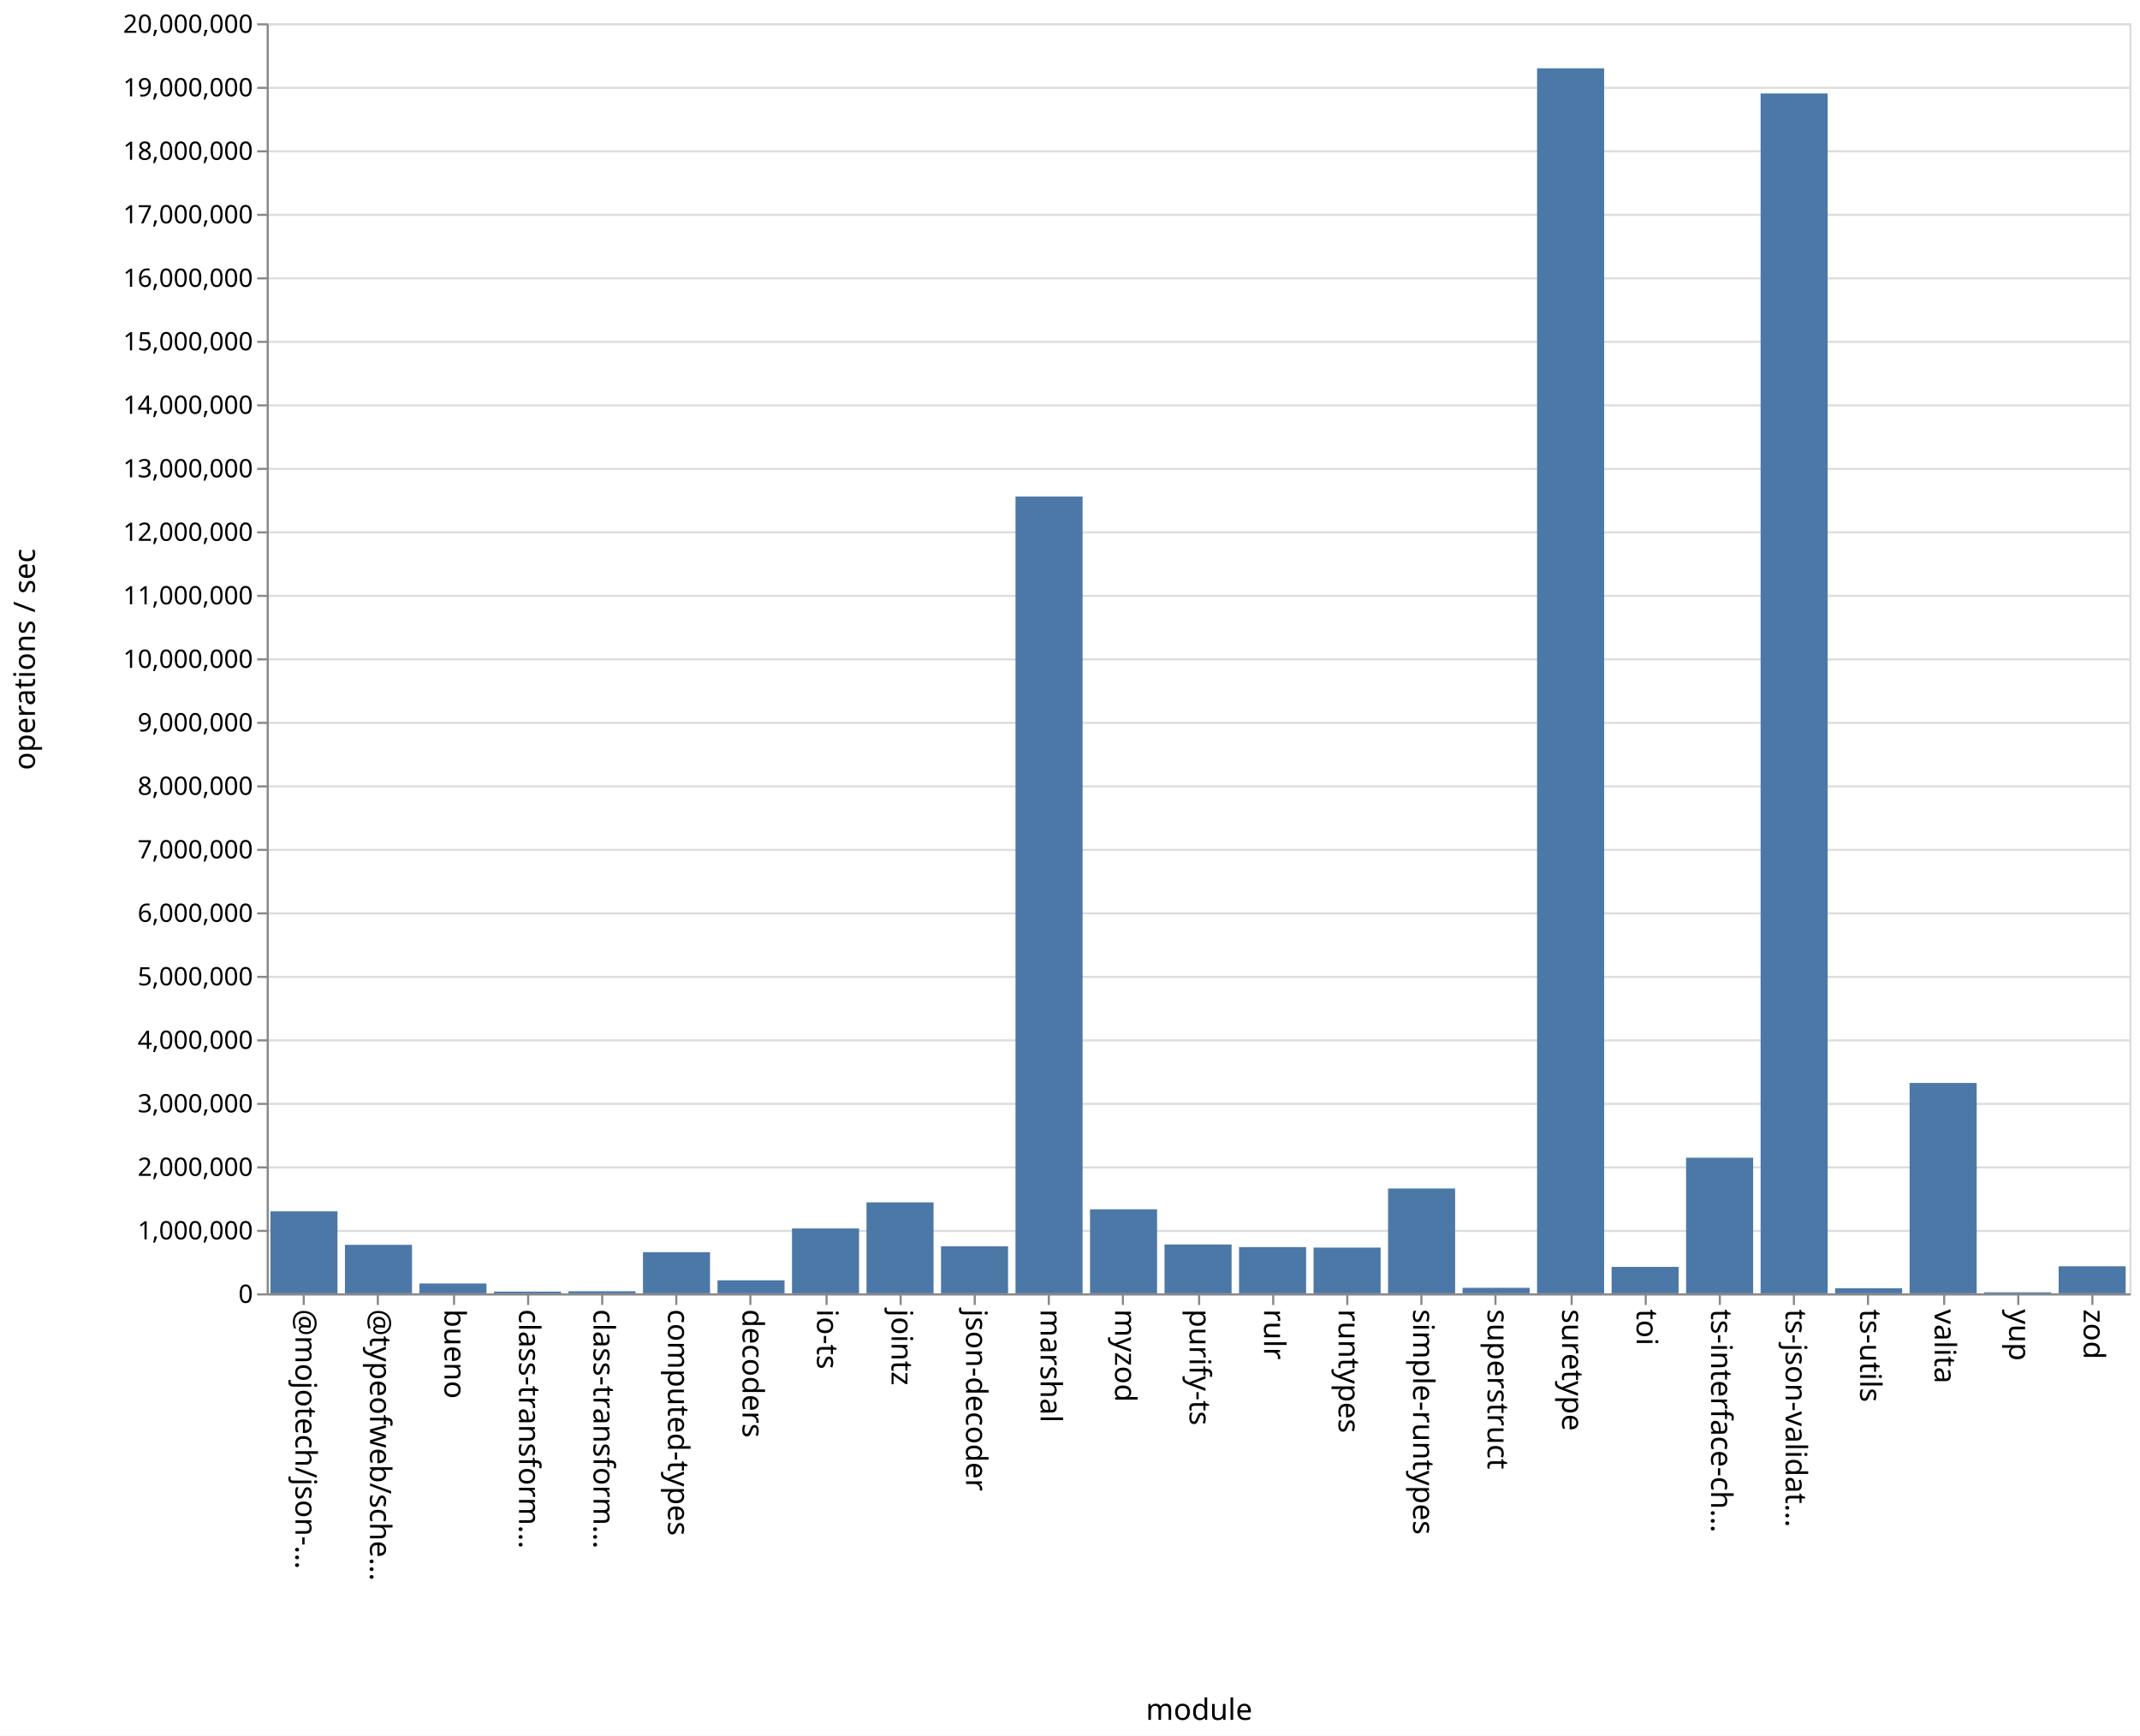
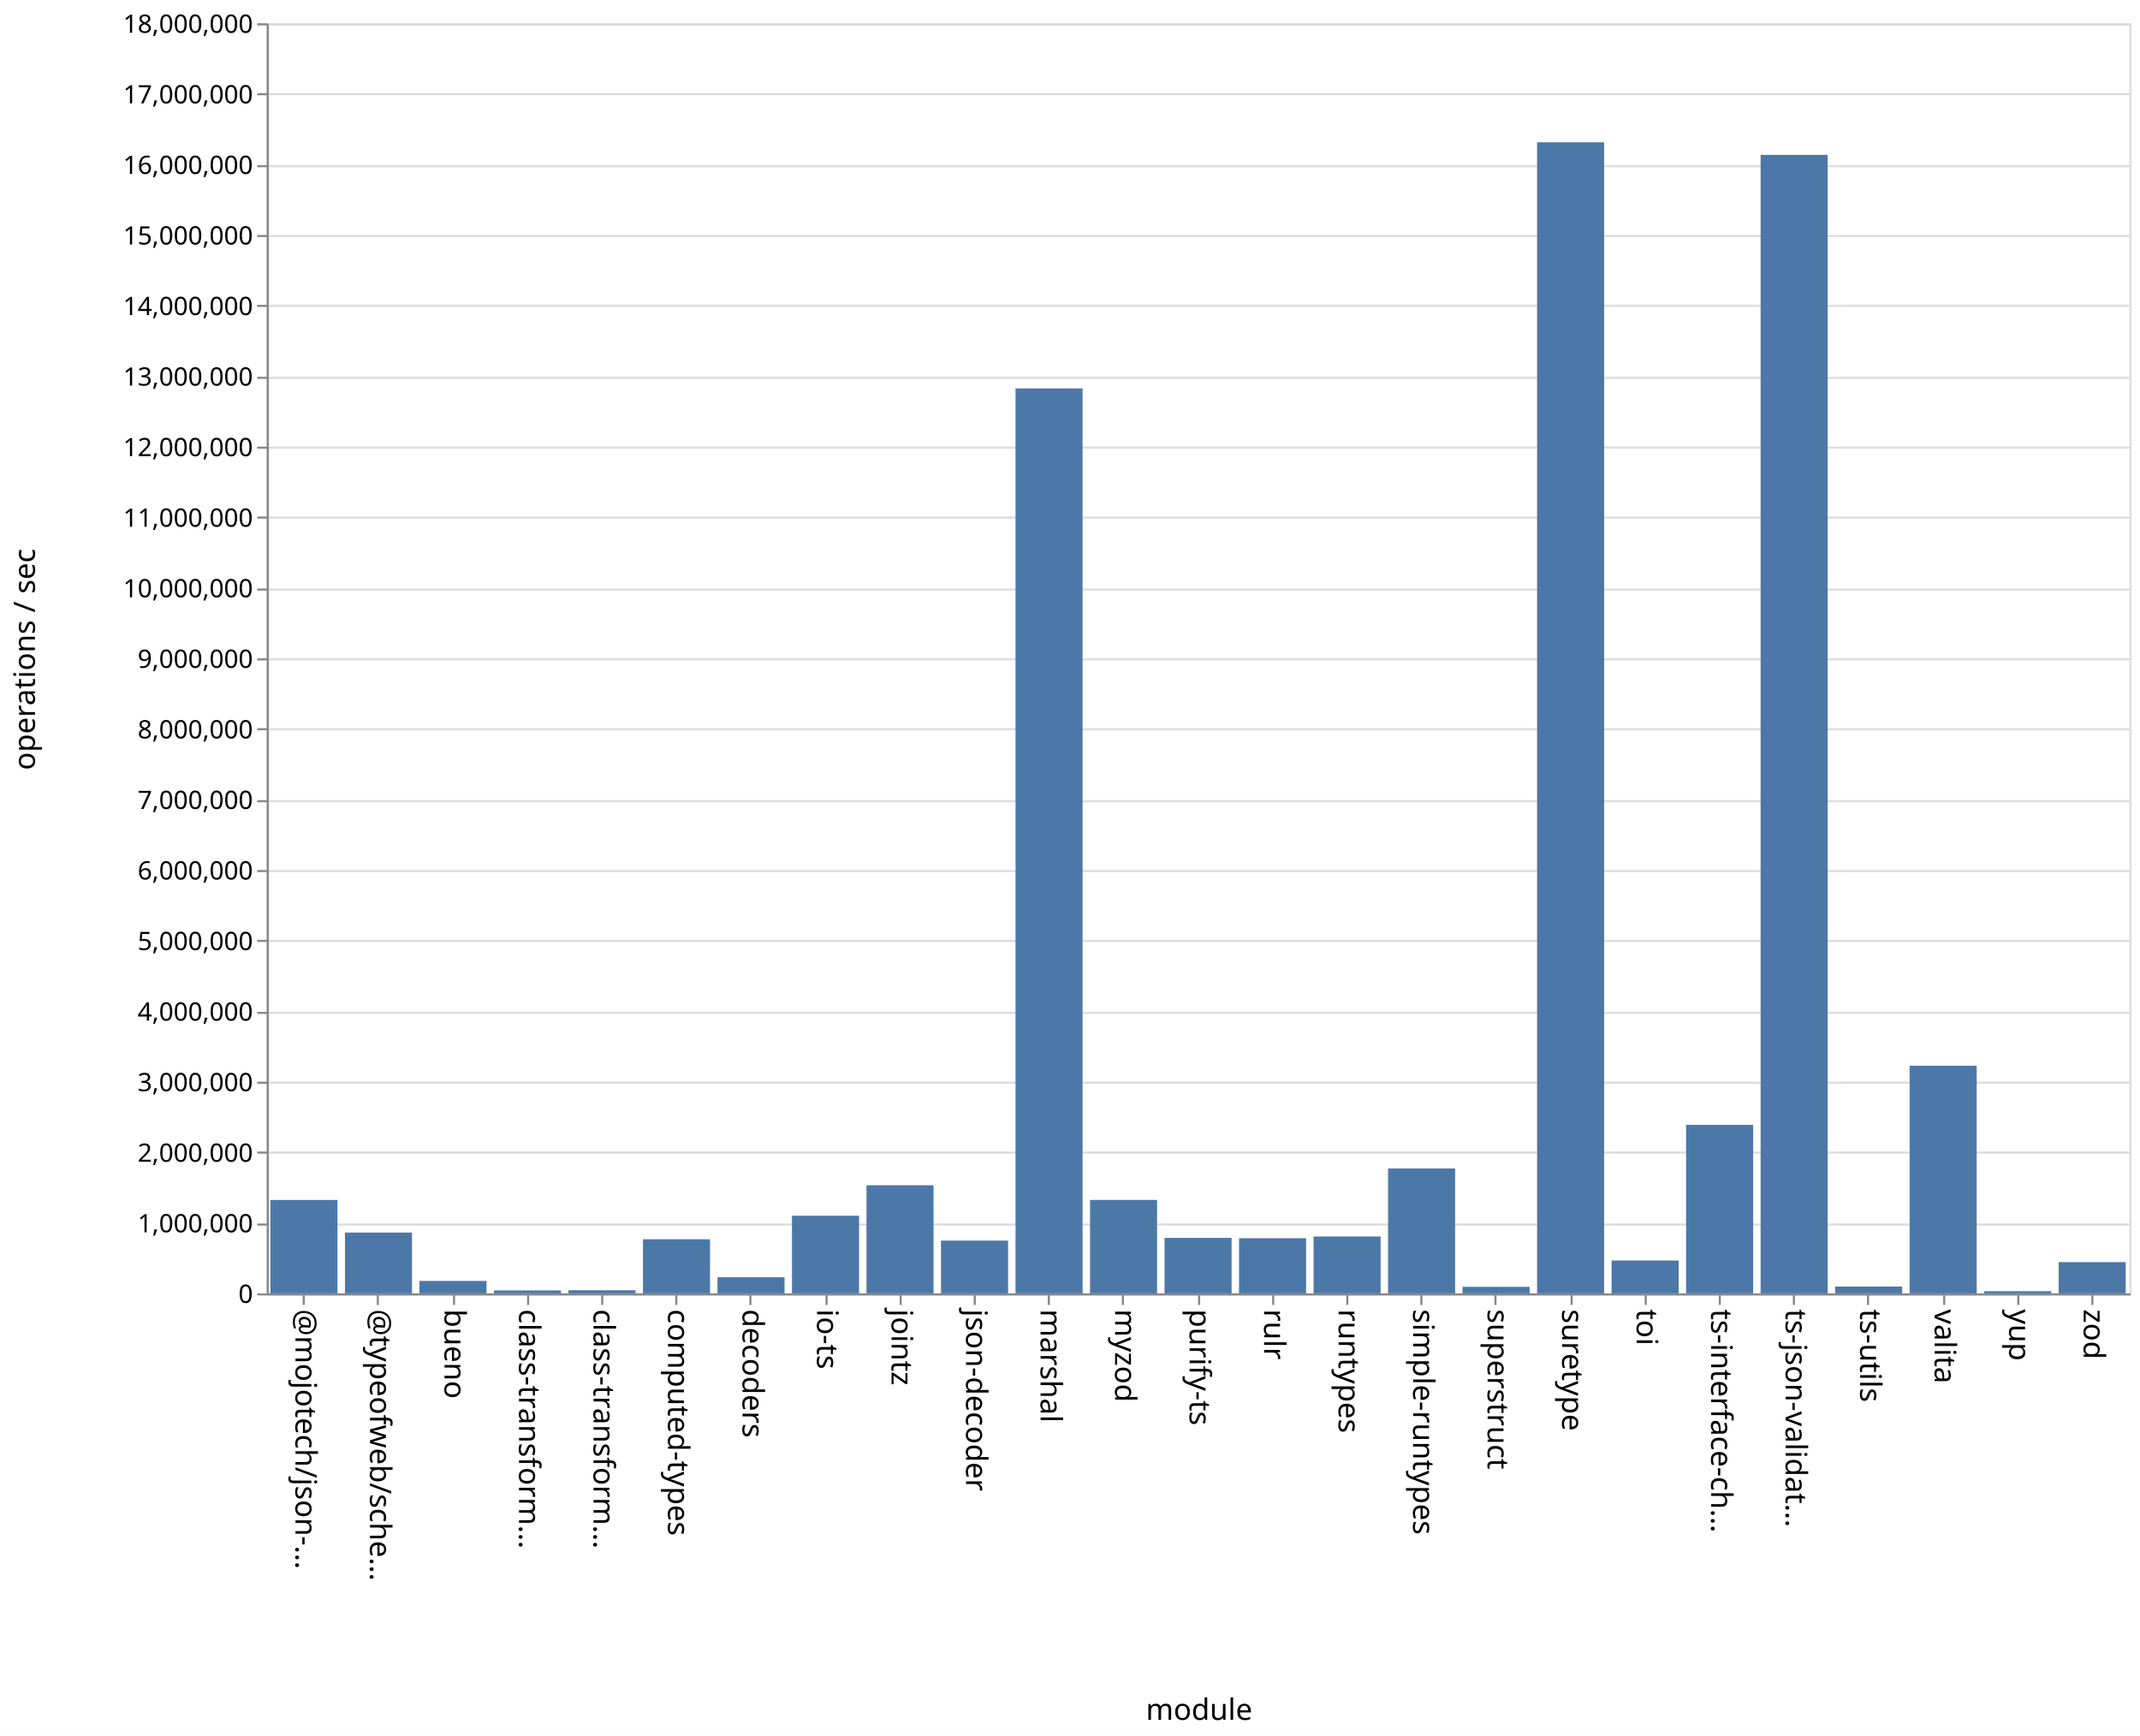
<svg xmlns="http://www.w3.org/2000/svg" class="marks" width="1011" height="820">
  <path fill="#fff" d="M0 0h1011v820H0z" />
  <g class="mark-group role-frame root" aria-roledescription="group mark container" fill="none" stroke-miterlimit="10">
    <path class="background" aria-hidden="true" d="M126.5 11.5h880v600h-880Z" stroke="#ddd" />
-     <g class="mark-group role-axis" aria-roledescription="axis" aria-label="Y-axis for a linear scale with values from 0 to 20,000,000">
+     <g class="mark-group role-axis" aria-roledescription="axis" aria-label="Y-axis for a linear scale with values from 0 to 18,000,000">
      <path class="background" aria-hidden="true" d="M126.5 11.5Z" pointer-events="none" />
      <g class="mark-rule role-axis-grid" pointer-events="none" stroke="#ddd">
-         <path d="M126.5 611.5h880M126.5 581.5h880M126.5 551.5h880M126.5 521.5h880M126.5 491.5h880M126.5 461.5h880M126.5 431.5h880M126.5 401.5h880M126.5 371.5h880M126.5 341.5h880M126.5 311.5h880M126.5 281.5h880M126.5 251.5h880M126.5 221.5h880M126.5 191.5h880M126.5 161.5h880M126.5 131.5h880M126.5 101.5h880M126.5 71.5h880M126.5 41.5h880M126.5 11.5h880" />
+         <path d="M126.5 611.5h880M126.5 578.5h880M126.5 544.5h880M126.5 511.5h880M126.5 478.5h880M126.5 444.5h880M126.5 411.5h880M126.5 378.5h880M126.5 344.5h880M126.5 311.5h880M126.5 278.5h880M126.5 244.5h880M126.5 211.5h880M126.5 178.5h880M126.5 144.5h880M126.5 111.5h880M126.5 78.5h880M126.5 44.5h880M126.5 11.5h880" />
      </g>
    </g>
    <g class="mark-group role-axis" aria-roledescription="axis" aria-label="X-axis titled 'module' for a discrete scale with 25 values: @mojotech/json-type-validation, @typeofweb/schema, bueno, class-transformer-validator-async, class-transformer-validator-sync, ending with zod">
      <path class="background" aria-hidden="true" d="M126.5 611.5Z" pointer-events="none" />
      <g class="mark-rule role-axis-tick" pointer-events="none" stroke="#888">
        <path d="M143.5 611.5v5M178.5 611.5v5M214.5 611.5v5M249.5 611.5v5M284.5 611.5v5M319.5 611.5v5M354.5 611.5v5M390.5 611.5v5M425.5 611.5v5M460.5 611.5v5M495.5 611.5v5M530.5 611.5v5M566.5 611.5v5M601.5 611.5v5M636.5 611.5v5M671.5 611.5v5M706.5 611.5v5M742.5 611.5v5M777.5 611.5v5M812.5 611.5v5M847.5 611.5v5M882.5 611.5v5M918.5 611.5v5M953.5 611.5v5M988.5 611.5v5" />
      </g>
      <g class="mark-text role-axis-label" pointer-events="none" font-family="sans-serif" font-size="14" fill="#000">
        <text transform="rotate(90 -239.45 379.05)">@mojotech/json-…</text>
        <text transform="rotate(90 -221.85 396.65)">@typeofweb/sche…</text>
        <text transform="rotate(90 -204.25 414.25)">bueno</text>
        <text transform="rotate(90 -186.65 431.85)">class-transform…</text>
        <text transform="rotate(90 -169.05 449.45)">class-transform…</text>
        <text transform="rotate(90 -151.45 467.05)">computed-types</text>
        <text transform="rotate(90 -133.85 484.65)">decoders</text>
        <text transform="rotate(90 -116.25 502.25)">io-ts</text>
        <text transform="rotate(90 -98.65 519.85)">jointz</text>
        <text transform="rotate(90 -81.05 537.45)">json-decoder</text>
        <text transform="rotate(90 -63.45 555.05)">marshal</text>
        <text transform="rotate(90 -45.85 572.65)">myzod</text>
        <text transform="rotate(90 -28.25 590.25)">purify-ts</text>
        <text transform="rotate(90 -10.65 607.85)">rulr</text>
        <text transform="rotate(90 6.95 625.45)">runtypes</text>
        <text transform="rotate(90 24.55 643.05)">simple-runtypes</text>
        <text transform="rotate(90 42.15 660.65)">superstruct</text>
        <text transform="rotate(90 59.75 678.25)">suretype</text>
        <text transform="rotate(90 77.35 695.85)">toi</text>
        <text transform="rotate(90 94.95 713.45)">ts-interface-ch…</text>
        <text transform="rotate(90 112.55 731.05)">ts-json-validat…</text>
        <text transform="rotate(90 130.15 748.65)">ts-utils</text>
        <text transform="rotate(90 147.75 766.25)">valita</text>
        <text transform="rotate(90 165.35 783.85)">yup</text>
        <text transform="rotate(90 182.95 801.45)">zod</text>
      </g>
      <path stroke="#888" d="M126.5 611.5h880" class="mark-rule role-axis-domain" pointer-events="none" />
      <text text-anchor="middle" transform="translate(566.5 812.5)" font-family="sans-serif" font-size="14" fill="#000" class="mark-text role-axis-title" pointer-events="none">module</text>
    </g>
-     <g class="mark-group role-axis" aria-roledescription="axis" aria-label="Y-axis titled 'operations / sec' for a linear scale with values from 0 to 20,000,000">
+     <g class="mark-group role-axis" aria-roledescription="axis" aria-label="Y-axis titled 'operations / sec' for a linear scale with values from 0 to 18,000,000">
      <path class="background" aria-hidden="true" d="M126.5 11.5Z" pointer-events="none" />
      <g class="mark-rule role-axis-tick" pointer-events="none" stroke="#888">
-         <path d="M126.5 611.5h-5M126.5 581.5h-5M126.5 551.5h-5M126.5 521.5h-5M126.5 491.5h-5M126.5 461.5h-5M126.5 431.5h-5M126.5 401.5h-5M126.5 371.5h-5M126.5 341.5h-5M126.5 311.5h-5M126.5 281.5h-5M126.5 251.5h-5M126.5 221.5h-5M126.5 191.5h-5M126.5 161.5h-5M126.5 131.5h-5M126.5 101.5h-5M126.5 71.5h-5M126.5 41.5h-5M126.5 11.5h-5" />
+         <path d="M126.5 611.5h-5M126.5 578.5h-5M126.5 544.5h-5M126.5 511.5h-5M126.5 478.5h-5M126.5 444.5h-5M126.5 411.5h-5M126.5 378.5h-5M126.5 344.5h-5M126.5 311.5h-5M126.5 278.5h-5M126.5 244.5h-5M126.5 211.5h-5M126.5 178.5h-5M126.5 144.5h-5M126.5 111.5h-5M126.5 78.5h-5M126.5 44.5h-5M126.5 11.5h-5" />
      </g>
      <g class="mark-text role-axis-label" pointer-events="none" text-anchor="end" font-family="sans-serif" font-size="12" fill="#000">
        <text transform="translate(119.5 615.5)">0</text>
-         <text transform="translate(119.5 585.5)">1,000,000</text>
-         <text transform="translate(119.5 555.5)">2,000,000</text>
-         <text transform="translate(119.5 525.5)">3,000,000</text>
-         <text transform="translate(119.5 495.5)">4,000,000</text>
-         <text transform="translate(119.5 465.5)">5,000,000</text>
-         <text transform="translate(119.5 435.5)">6,000,000</text>
-         <text transform="translate(119.5 405.5)">7,000,000</text>
-         <text transform="translate(119.5 375.5)">8,000,000</text>
-         <text transform="translate(119.5 345.5)">9,000,000</text>
-         <text transform="translate(119.5 315.5)">10,000,000</text>
-         <text transform="translate(119.5 285.5)">11,000,000</text>
-         <text transform="translate(119.5 255.5)">12,000,000</text>
-         <text transform="translate(119.5 225.5)">13,000,000</text>
-         <text transform="translate(119.5 195.5)">14,000,000</text>
-         <text transform="translate(119.5 165.5)">15,000,000</text>
-         <text transform="translate(119.5 135.5)">16,000,000</text>
-         <text transform="translate(119.5 105.5)">17,000,000</text>
-         <text transform="translate(119.5 75.5)">18,000,000</text>
-         <text transform="translate(119.5 45.5)">19,000,000</text>
-         <text transform="translate(119.5 15.5)">20,000,000</text>
+         <text transform="translate(119.5 582.167)">1,000,000</text>
+         <text transform="translate(119.5 548.833)">2,000,000</text>
+         <text transform="translate(119.5 515.5)">3,000,000</text>
+         <text transform="translate(119.5 482.167)">4,000,000</text>
+         <text transform="translate(119.5 448.833)">5,000,000</text>
+         <text transform="translate(119.5 415.5)">6,000,000</text>
+         <text transform="translate(119.5 382.167)">7,000,000</text>
+         <text transform="translate(119.5 348.833)">8,000,000</text>
+         <text transform="translate(119.5 315.5)">9,000,000</text>
+         <text transform="translate(119.5 282.167)">10,000,000</text>
+         <text transform="translate(119.5 248.833)">11,000,000</text>
+         <text transform="translate(119.5 215.5)">12,000,000</text>
+         <text transform="translate(119.5 182.167)">13,000,000</text>
+         <text transform="translate(119.5 148.833)">14,000,000</text>
+         <text transform="translate(119.5 115.5)">15,000,000</text>
+         <text transform="translate(119.5 82.167)">16,000,000</text>
+         <text transform="translate(119.5 48.833)">17,000,000</text>
+         <text transform="translate(119.5 15.5)">18,000,000</text>
      </g>
      <path stroke="#888" d="M126.5 611.5v-600" class="mark-rule role-axis-domain" pointer-events="none" />
      <text text-anchor="middle" transform="rotate(-90 164 147.5)" font-family="sans-serif" font-size="14" fill="#000" class="mark-text role-axis-title" pointer-events="none">operations / sec</text>
    </g>
    <g class="mark-rect role-mark marks" aria-roledescription="rect mark container" fill="#4c78a8">
-       <path d="M198.16 606.347h31.68V611h-31.68ZM233.36 610.17h31.68v.83h-31.68ZM268.56 610.014h31.68V611h-31.68ZM303.76 591.554h31.68V611h-31.68ZM338.96 604.843h31.68V611h-31.68ZM374.16 580.344h31.68V611h-31.68ZM409.36 568.022h31.68V611h-31.68ZM444.56 588.78h31.68V611h-31.68ZM479.76 234.58h31.68V611h-31.68ZM127.76 572.257h31.68V611h-31.68ZM514.96 571.298h31.68V611h-31.68ZM550.16 587.91h31.68V611h-31.68ZM585.36 589.148h31.68V611h-31.68ZM620.56 589.383h31.68V611h-31.68ZM655.76 561.47h31.68V611h-31.68ZM690.96 608.4h31.68v2.6h-31.68ZM726.16 32.273h31.68V611h-31.68ZM761.36 598.5h31.68V611h-31.68ZM796.56 546.935h31.68V611h-31.68ZM831.76 44.163h31.68V611h-31.68ZM866.96 608.621h31.68V611h-31.68ZM162.96 588.083h31.68V611h-31.68ZM902.16 511.608h31.68V611h-31.68ZM937.36 610.515h31.68V611h-31.68ZM972.56 598.218h31.68V611h-31.68Z" />
+       <path d="M198.16 605.134h31.68V611h-31.68ZM233.36 609.628h31.68V611h-31.68ZM268.56 609.538h31.68V611h-31.68ZM303.76 585.446h31.68V611h-31.68ZM338.96 603.39h31.68V611h-31.68ZM374.16 574.331h31.68V611h-31.68ZM409.36 559.928h31.68V611h-31.68ZM444.56 586.09h31.68V611h-31.68ZM479.76 183.495h31.68V611h-31.68ZM127.76 566.888h31.68V611h-31.68ZM514.96 566.875h31.68V611h-31.68ZM550.16 584.802h31.68V611h-31.68ZM585.36 584.97h31.68V611h-31.68ZM620.56 584.144h31.68V611h-31.68ZM655.76 552.017h31.68V611h-31.68ZM690.96 607.923h31.68V611h-31.68ZM726.16 67.222h31.68V611h-31.68ZM761.36 595.48h31.68V611h-31.68ZM796.56 531.408h31.68V611h-31.68ZM831.76 73.167h31.68V611h-31.68ZM866.96 607.8h31.68v3.2h-31.68ZM162.96 582.288h31.68V611h-31.68ZM902.16 503.484h31.68V611h-31.68ZM937.36 609.986h31.68V611h-31.68ZM972.56 596.265h31.68V611h-31.68Z" />
    </g>
  </g>
</svg>
